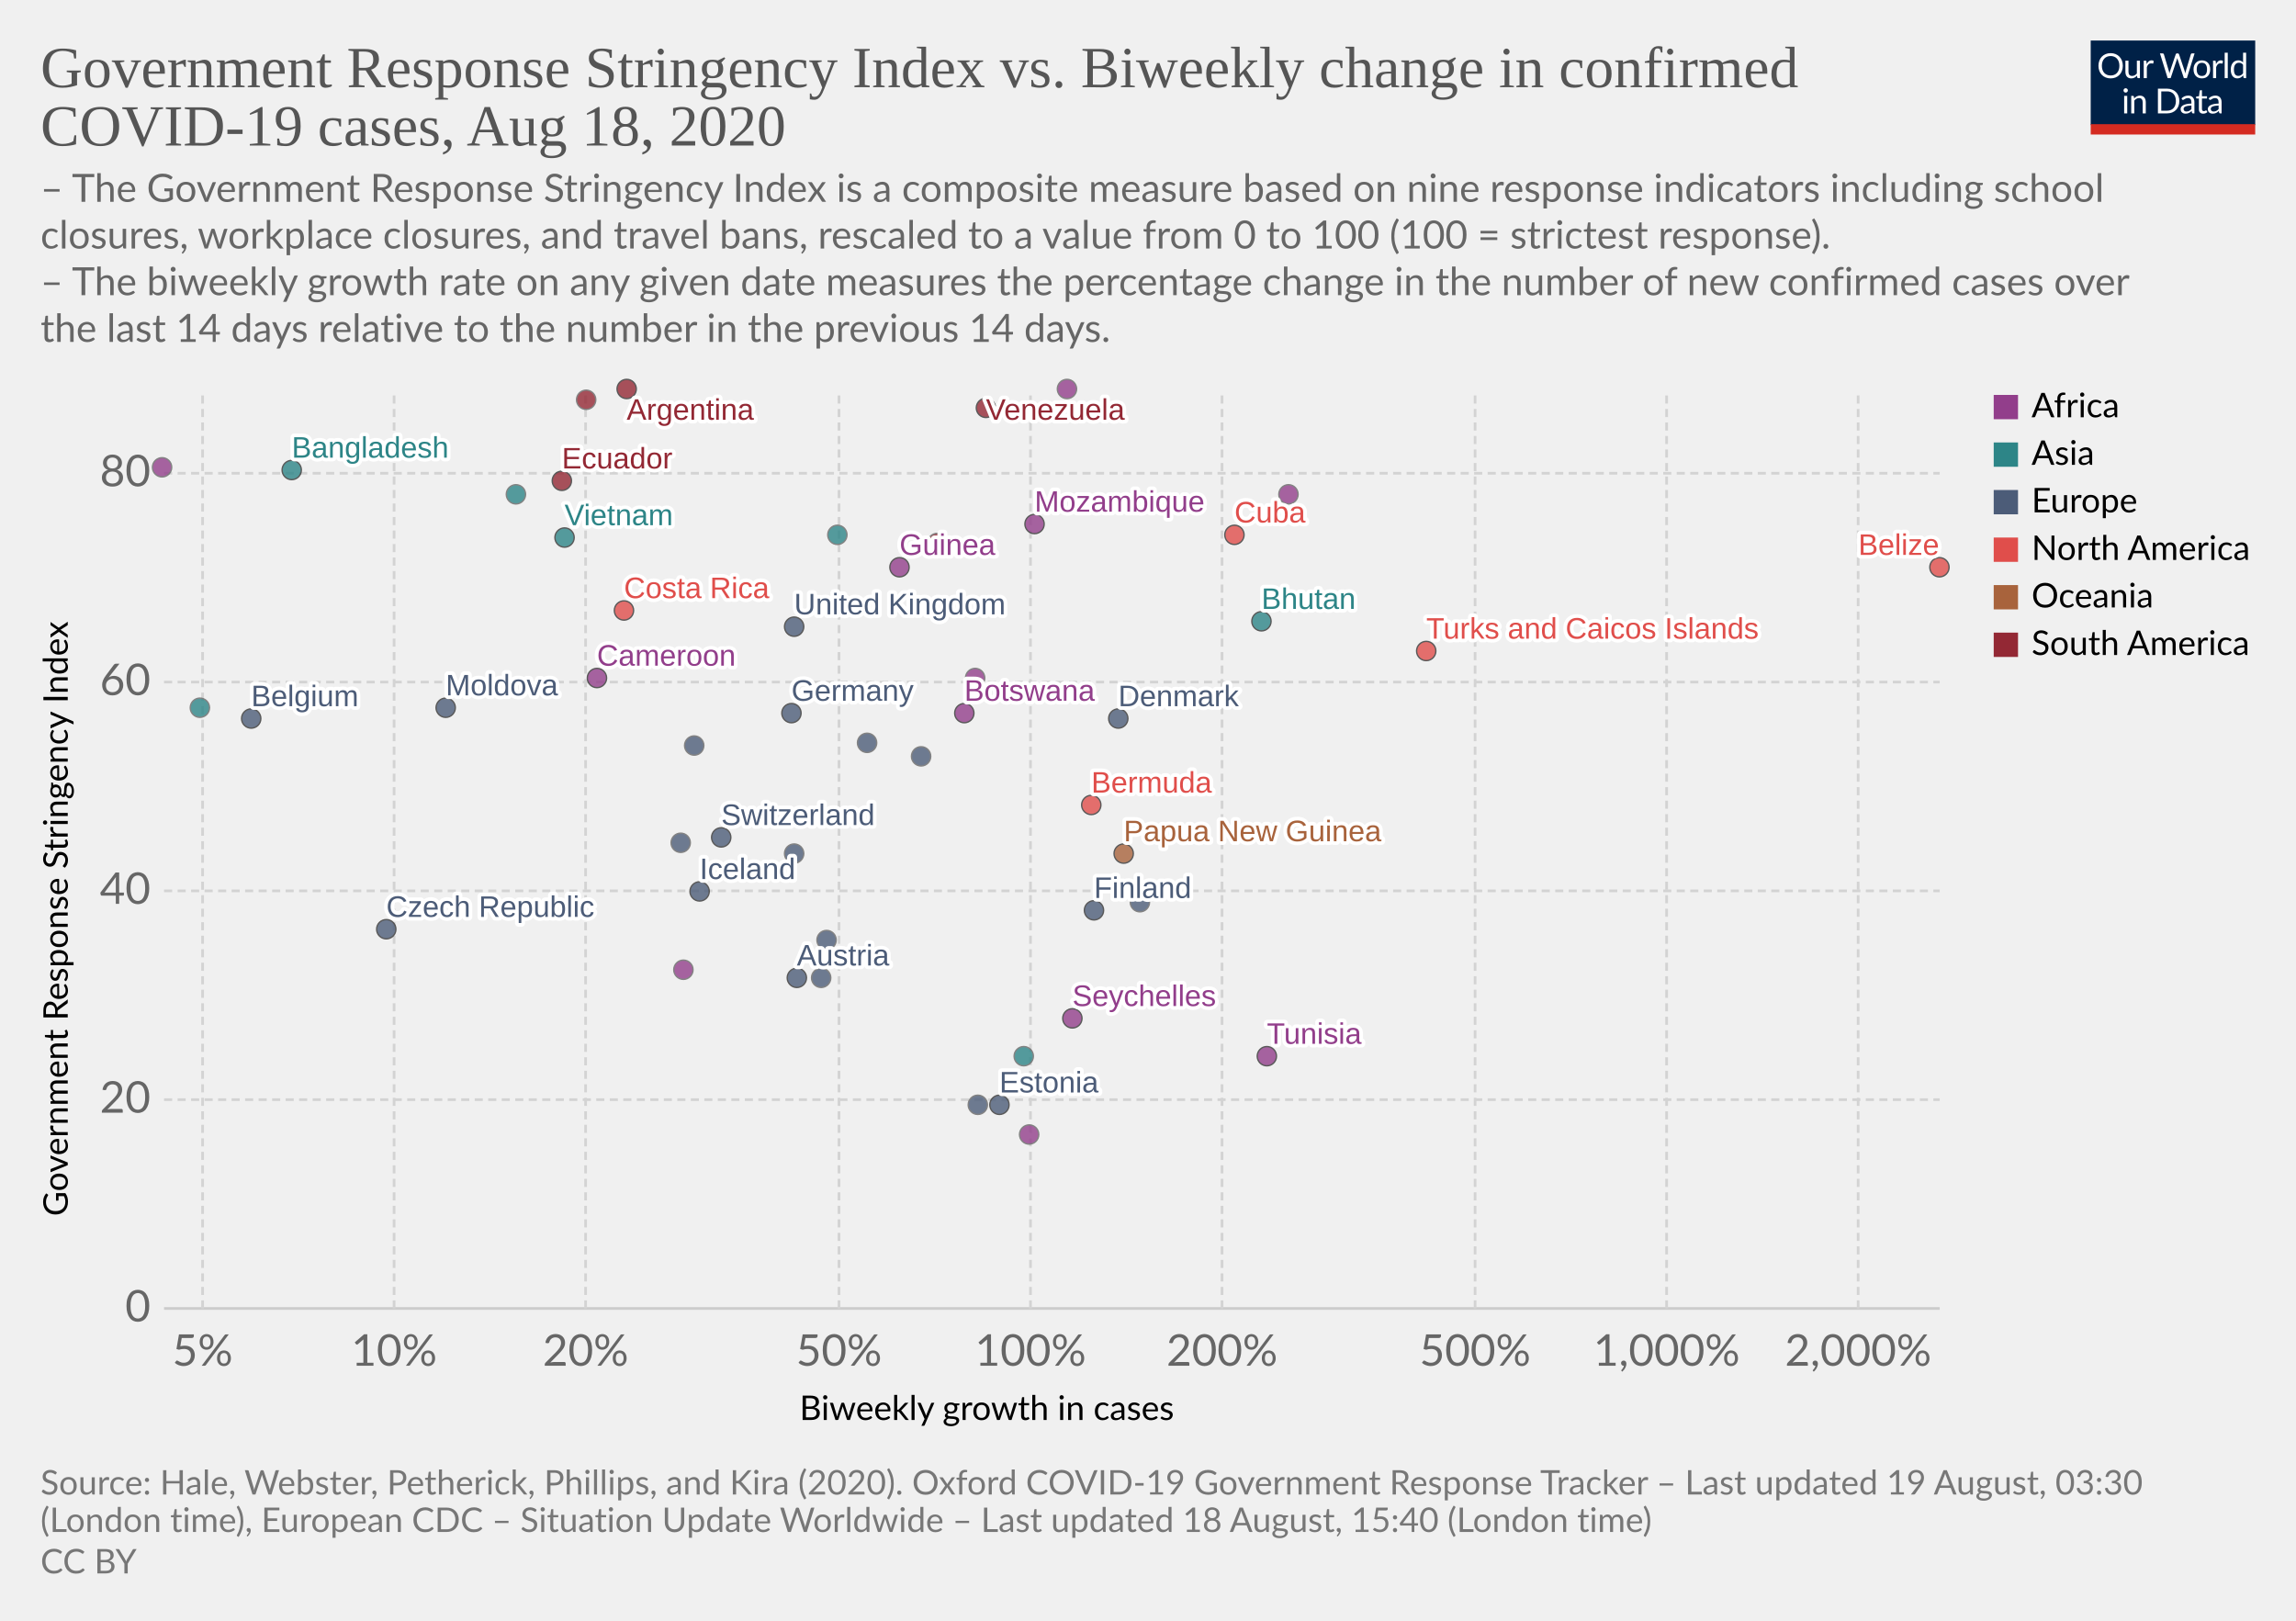
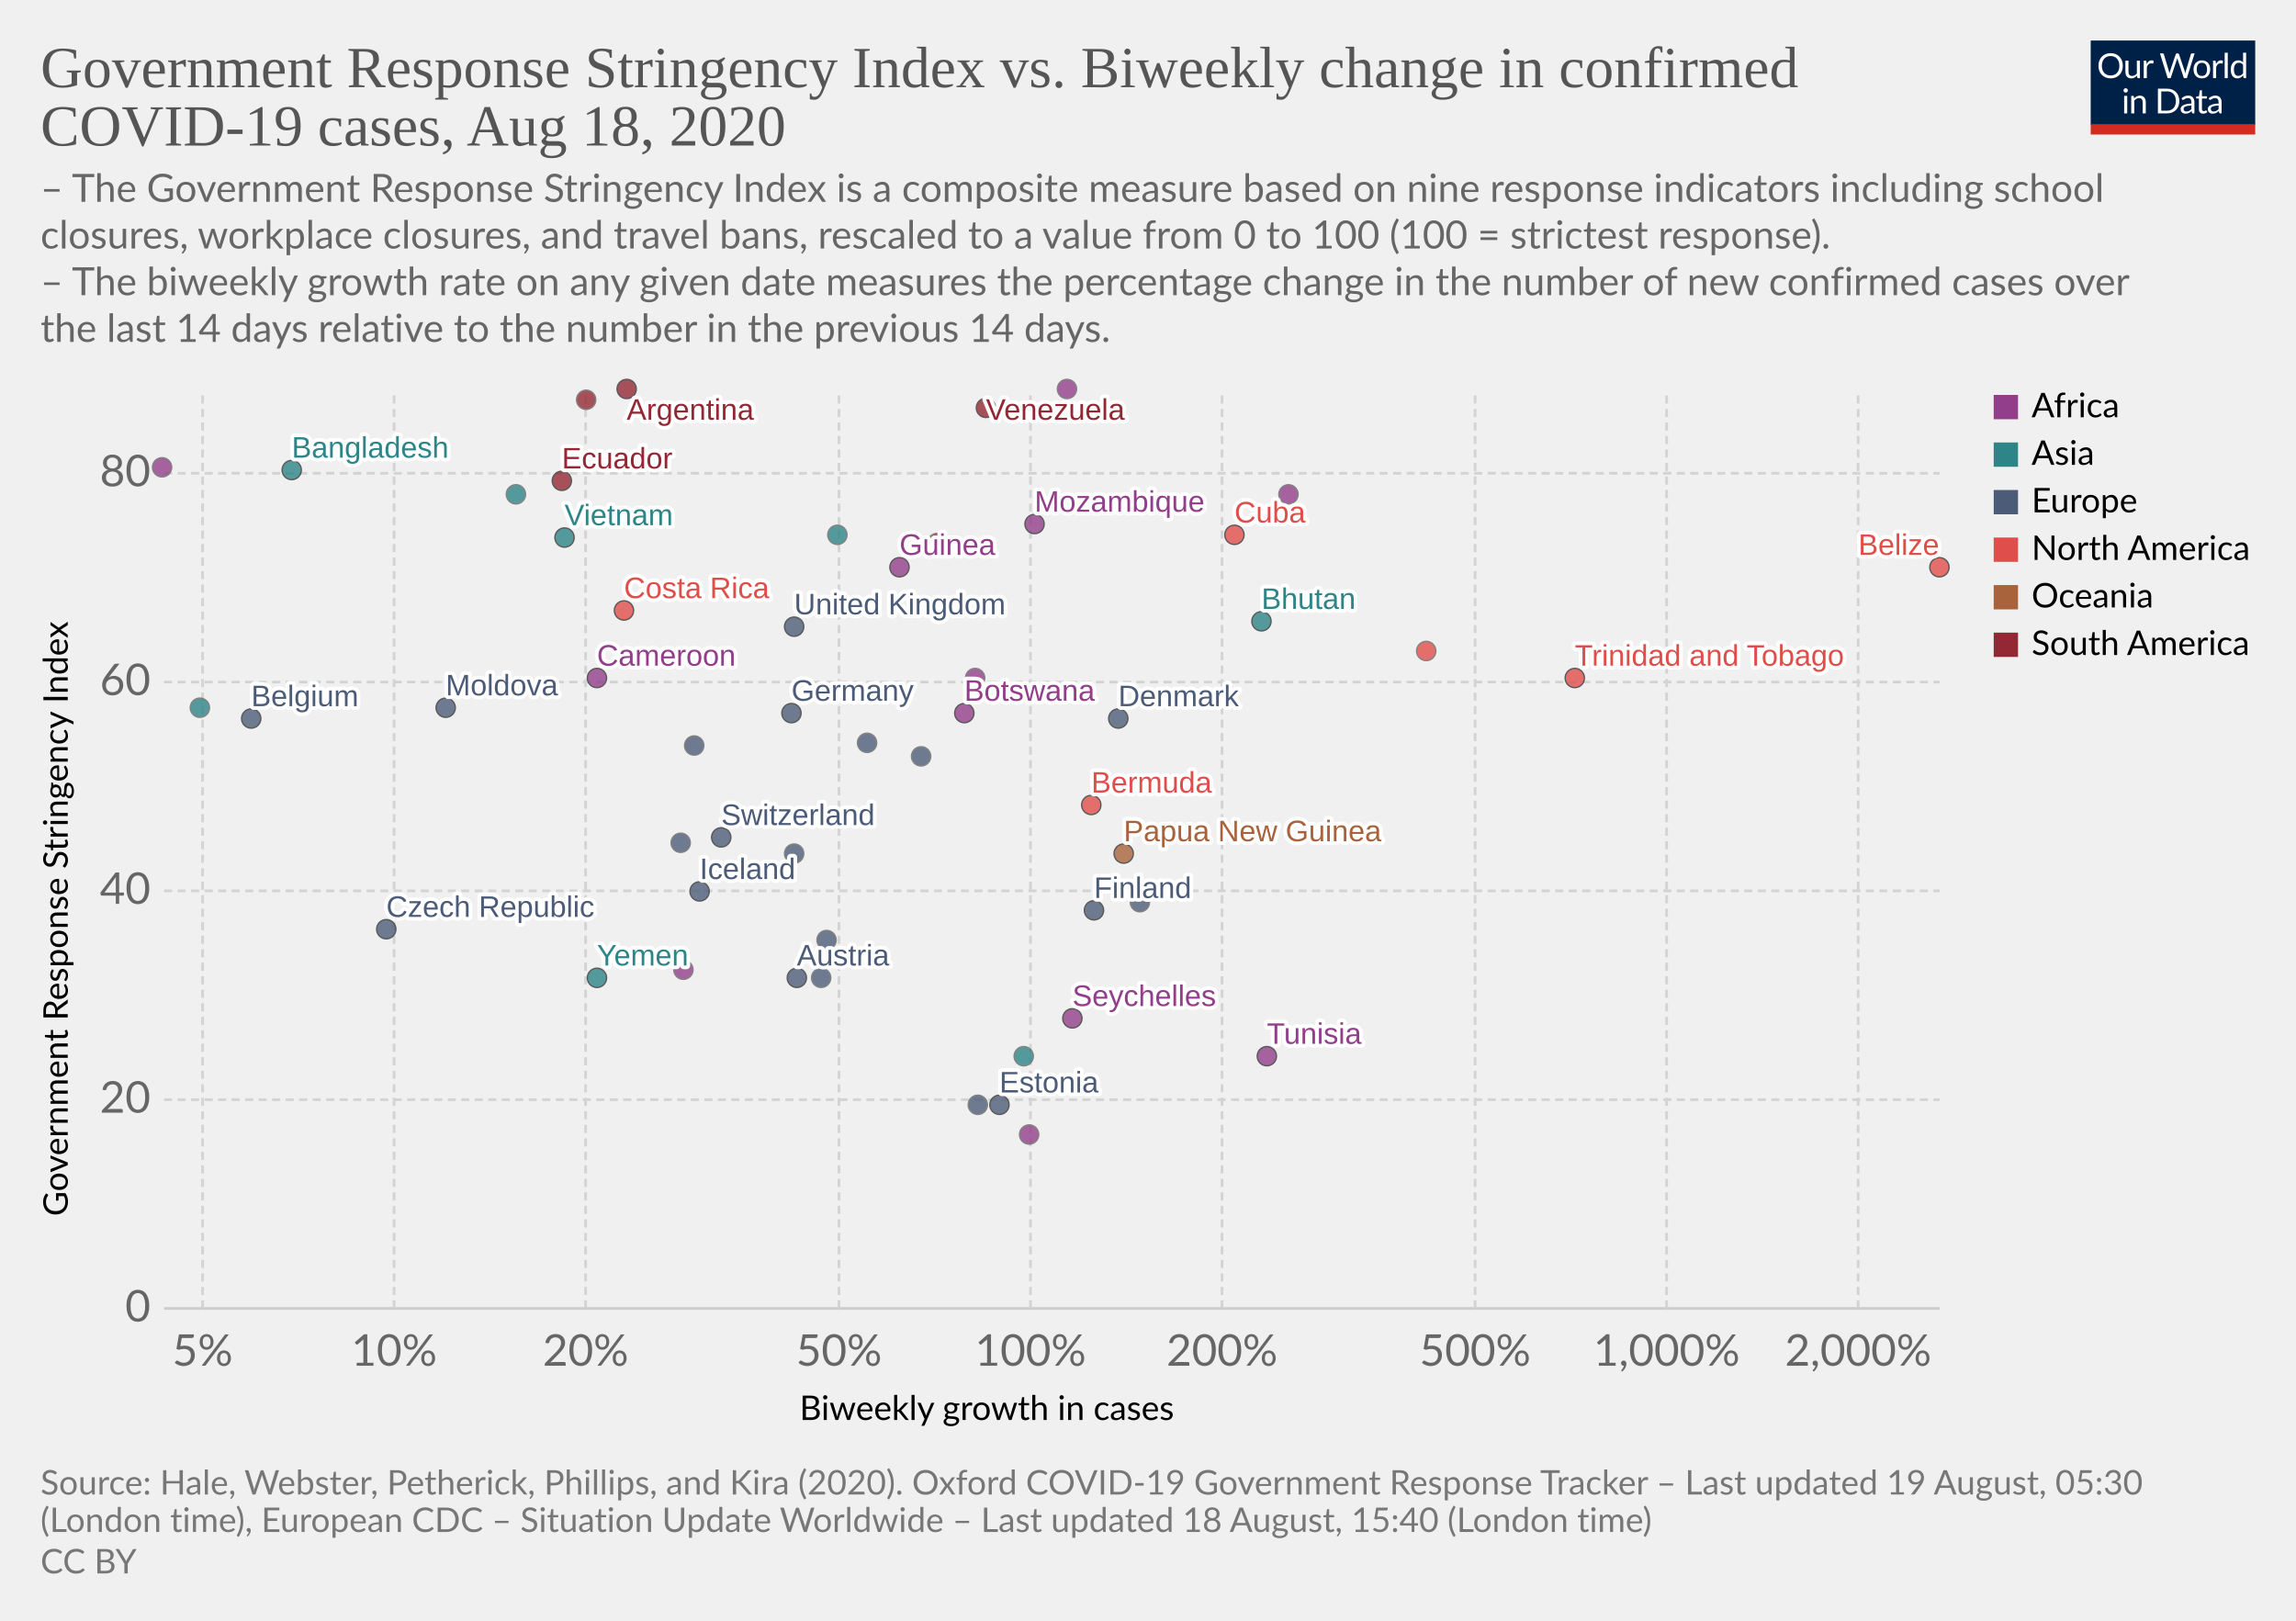
<svg xmlns="http://www.w3.org/2000/svg" version="1.1" style="background-color:#fff;-webkit-font-smoothing:antialiased" width="850" height="600" viewBox="0 0 850 600" font-family="Lato,'Helvetica Neue',Helvetica,Arial,sans-serif" font-size="18" text-rendering="optimizeLegibility">
  <g class="HeaderView">
    <g transform="matrix(.29 0 0 .29 774 15)">
      <svg width="210" height="120" viewBox="0 0 210 120" fill="none">
        <g clip-path="url(#clip0)">
          <path d="M0 0h210v107.89H0V0z" fill="#002147" />
          <path d="M40.98 32.25c0 2.36-.38 4.53-1.12 6.51a14.26 14.26 0 01-8.1 8.4c-1.9.78-4.02 1.17-6.34 1.17a16.6 16.6 0 01-6.33-1.17 14.31 14.31 0 01-8.08-8.4 18.29 18.29 0 01-1.12-6.51c0-2.36.38-4.53 1.12-6.5a14.32 14.32 0 018.07-8.44c1.92-.8 4.03-1.19 6.34-1.19 2.32 0 4.43.4 6.34 1.19 1.92.8 3.56 1.9 4.93 3.34a14.87 14.87 0 013.17 5.1 18.1 18.1 0 011.12 6.5zm-4.38 0c0-1.94-.26-3.68-.8-5.22a10.91 10.91 0 00-2.24-3.89 9.68 9.68 0 00-3.52-2.46 11.95 11.95 0 00-4.62-.86c-1.68 0-3.21.28-4.6.86a9.88 9.88 0 00-3.54 2.46 10.91 10.91 0 00-2.24 3.9c-.53 1.53-.8 3.27-.8 5.2 0 1.94.27 3.68.8 5.22a11.17 11.17 0 002.24 3.9 10.01 10.01 0 003.55 2.44c1.38.56 2.9.83 4.6.83 1.7 0 3.24-.27 4.61-.83a9.8 9.8 0 003.52-2.44 11.17 11.17 0 002.25-3.9c.53-1.54.8-3.28.8-5.21zm26.22-6.54V48H60.5c-.56 0-.9-.27-1.05-.81l-.31-2.4a12.45 12.45 0 01-3.26 2.6c-1.2.64-2.58.96-4.13.96-1.22 0-2.3-.2-3.24-.6a6.52 6.52 0 01-2.33-1.7 7.37 7.37 0 01-1.43-2.67c-.3-1.04-.46-2.2-.46-3.45V25.7h3.91v14.22c0 1.68.38 2.99 1.15 3.91.77.93 1.96 1.39 3.54 1.39 1.16 0 2.24-.27 3.23-.82a10.42 10.42 0 002.8-2.28V25.7h3.91zm8.61 4.47a9.94 9.94 0 012.6-3.56 5.64 5.64 0 013.76-1.3c.47 0 .92.05 1.34.15.44.1.83.27 1.17.49l-.3 2.92c-.09.37-.3.55-.66.55-.2 0-.5-.04-.9-.13a6.21 6.21 0 00-3.24.18c-.54.2-1.03.5-1.47.92-.42.4-.81.9-1.17 1.5-.33.58-.64 1.26-.92 2.02V48H67.7V25.71h2.25c.42 0 .72.08.88.25.16.16.27.44.33.83l.26 3.39zm61.16-13.7L122.75 48h-3.82l-7.99-24.05a21.95 21.95 0 01-.42-1.58 38.36 38.36 0 01-.44 1.58L102.05 48h-3.83L88.4 16.47h3.54c.38 0 .7.1.95.29.26.2.43.43.5.73l6.52 21.9c.1.4.2.83.28 1.28.1.46.2.94.29 1.46l.3-1.46c.12-.47.25-.9.38-1.27l7.41-21.91c.1-.25.26-.48.51-.69.27-.22.58-.33.95-.33h1.23c.38 0 .69.1.92.29.24.2.41.43.53.73l7.4 21.9a28.4 28.4 0 01.68 2.62 29.52 29.52 0 01.52-2.61l6.54-21.91c.07-.27.23-.5.48-.7.27-.21.58-.32.95-.32h3.32zm9.35 8.88c1.63 0 3.1.27 4.4.82a9.43 9.43 0 015.46 5.94c.5 1.4.74 2.98.74 4.73 0 1.76-.25 3.34-.74 4.75a9.43 9.43 0 01-5.46 5.92c-1.3.52-2.77.79-4.4.79-1.64 0-3.12-.27-4.44-.8a9.42 9.42 0 01-3.35-2.3c-.92-1-1.63-2.2-2.13-3.61-.49-1.41-.73-3-.73-4.75s.24-3.33.73-4.73c.5-1.43 1.2-2.64 2.13-3.63a9.4 9.4 0 013.35-2.31c1.32-.55 2.8-.82 4.44-.82zm0 19.89c2.2 0 3.84-.73 4.93-2.2 1.08-1.48 1.63-3.54 1.63-6.18 0-2.66-.55-4.72-1.63-6.2-1.09-1.49-2.73-2.23-4.93-2.23-1.12 0-2.09.2-2.93.57a5.7 5.7 0 00-2.06 1.65 7.5 7.5 0 00-1.24 2.67c-.26 1.04-.4 2.22-.4 3.54 0 2.64.55 4.7 1.64 6.18 1.1 1.47 2.76 2.2 4.99 2.2zm17.97-15.07a9.94 9.94 0 012.6-3.56 5.64 5.64 0 013.76-1.3c.47 0 .91.05 1.34.15.44.1.83.27 1.16.49l-.28 2.92c-.09.37-.31.55-.66.55-.2 0-.5-.04-.9-.13a6.2 6.2 0 00-3.24.18c-.54.2-1.03.5-1.47.92-.43.4-.82.9-1.17 1.5a13.1 13.1 0 00-.92 2.02V48h-3.94V25.71h2.24c.43 0 .72.08.88.25.17.16.28.44.33.83l.27 3.39zm15.04-14.59V48h-3.92V15.6h3.92zm19.55 15.43a6.22 6.22 0 00-2.38-2.05 6.7 6.7 0 00-2.86-.6c-2.07 0-3.66.75-4.77 2.23-1.12 1.48-1.68 3.6-1.68 6.33 0 1.46.13 2.7.38 3.74a7.29 7.29 0 001.1 2.56 4.35 4.35 0 001.78 1.45c.7.3 1.5.46 2.4.46 1.29 0 2.41-.3 3.36-.88a9.6 9.6 0 002.67-2.49V31.02zm3.91-15.43V48h-2.33c-.56 0-.9-.27-1.06-.81l-.35-2.71a12.13 12.13 0 01-3.25 2.77 8.28 8.28 0 01-4.23 1.06 7.31 7.31 0 01-6.14-2.9c-.73-.96-1.3-2.15-1.69-3.57a18.35 18.35 0 01.07-9.48 11.29 11.29 0 011.89-3.7 8.7 8.7 0 017.06-3.34 7.96 7.96 0 016.12 2.62V15.59h3.91zM46.61 70.71V93H42.7V70.71h3.91zm.84-7c0 .39-.08.75-.24 1.09a2.81 2.81 0 01-1.52 1.47 2.67 2.67 0 01-2.16 0 2.9 2.9 0 01-1.45-1.47 2.67 2.67 0 010-2.16c.15-.35.35-.65.6-.9.25-.27.53-.47.85-.62a2.67 2.67 0 012.16 0c.35.15.65.35.9.62.27.25.47.55.62.9.16.34.24.7.24 1.08zm7.97 10.24c.49-.54 1-1.04 1.54-1.48a9.85 9.85 0 013.66-1.84 8.96 8.96 0 015.43.35c.94.4 1.72.97 2.33 1.71a7.36 7.36 0 011.43 2.67c.32 1.04.49 2.19.49 3.45V93h-3.94V78.81c0-1.69-.4-3-1.17-3.92-.76-.93-1.93-1.4-3.5-1.4a6.6 6.6 0 00-3.25.83c-1 .56-1.92 1.31-2.77 2.27V93h-3.94V70.71h2.35c.56 0 .9.28 1.04.82l.3 2.42zm57.7 3.3c0 2.36-.37 4.5-1.11 6.44a14.3 14.3 0 01-3.17 4.98 14.1 14.1 0 01-4.93 3.2c-1.9.76-4.02 1.13-6.33 1.13H85.8V61.47h11.77c2.31 0 4.42.39 6.33 1.15a13.8 13.8 0 018.1 8.18 17.75 17.75 0 011.12 6.45zm-4.37 0c0-1.94-.26-3.67-.8-5.2a10.94 10.94 0 00-2.23-3.87 9.57 9.57 0 00-3.53-2.42 12.23 12.23 0 00-4.61-.83h-7.5v24.62h7.5c1.7 0 3.24-.28 4.61-.84a9.7 9.7 0 003.53-2.4 10.94 10.94 0 002.24-3.87c.53-1.53.8-3.26.8-5.2zm19.8 5.72c-1.8.06-3.34.2-4.62.44-1.26.22-2.3.51-3.1.88-.8.36-1.37.8-1.74 1.3-.35.5-.53 1.05-.53 1.67 0 .58.1 1.1.3 1.52a3 3 0 00.76 1.05c.34.27.73.46 1.17.6.45.11.94.17 1.45.17a7.28 7.28 0 003.5-.81 11.95 11.95 0 002.82-2.2v-4.62zm-12.65-9.11a12.73 12.73 0 013.98-2.66c1.43-.59 3-.88 4.73-.88 1.25 0 2.36.2 3.33.61a6.81 6.81 0 013.94 4.38c.33 1.04.5 2.19.5 3.43V93h-1.74a1.8 1.8 0 01-.88-.18c-.2-.13-.36-.38-.48-.74l-.44-2.12c-.59.55-1.16 1.03-1.72 1.46a9.48 9.48 0 01-3.74 1.7c-.69.15-1.46.23-2.3.23-.87 0-1.69-.12-2.45-.35a5.34 5.34 0 01-3.34-2.93 6.64 6.64 0 01-.49-2.64c0-.88.25-1.72.73-2.53a6.33 6.33 0 012.35-2.17c1.09-.63 2.5-1.15 4.25-1.54 1.75-.41 3.89-.65 6.42-.7v-1.75c0-1.73-.37-3.03-1.12-3.91-.75-.9-1.84-1.34-3.28-1.34-.97 0-1.78.12-2.44.37-.64.23-1.2.5-1.7.81l-1.23.82c-.33.23-.67.35-1 .35-.27 0-.5-.07-.69-.2a2.1 2.1 0 01-.48-.53l-.7-1.25zm27.67 19.5c-1.76 0-3.12-.5-4.07-1.48-.94-.98-1.41-2.4-1.41-4.25V74h-2.68a.9.9 0 01-.6-.2c-.16-.14-.24-.36-.24-.66v-1.56l3.65-.46.9-6.89a.9.9 0 01.29-.52.88.88 0 01.62-.22H142v7.67h6.44V74H142v13.38c0 .94.22 1.63.68 2.09.45.45 1.04.68 1.76.68a3.21 3.21 0 001.85-.53l.55-.35c.16-.12.3-.18.41-.18.2 0 .4.13.55.38l1.15 1.87a7.45 7.45 0 01-2.44 1.5c-.96.35-1.94.52-2.95.52zm19.68-10.4c-1.8.07-3.34.21-4.62.45-1.26.22-2.3.51-3.1.88-.8.36-1.37.8-1.74 1.3-.35.5-.53 1.05-.53 1.67 0 .58.1 1.1.3 1.52.18.42.44.77.76 1.05.34.27.73.46 1.17.6.45.11.94.17 1.45.17a7.3 7.3 0 003.5-.81 12.04 12.04 0 002.82-2.2v-4.62zm-12.65-9.1a12.72 12.72 0 013.99-2.66c1.42-.59 3-.88 4.72-.88 1.25 0 2.36.2 3.33.61a6.81 6.81 0 013.94 4.38c.33 1.04.5 2.19.5 3.43V93h-1.74a1.8 1.8 0 01-.88-.18c-.2-.13-.36-.38-.48-.74l-.44-2.12c-.59.55-1.16 1.03-1.72 1.46a9.48 9.48 0 01-3.74 1.7c-.69.15-1.46.23-2.3.23-.87 0-1.69-.12-2.45-.35a5.33 5.33 0 01-3.34-2.93 6.62 6.62 0 01-.49-2.64c0-.88.25-1.72.73-2.53a6.33 6.33 0 012.35-2.17c1.09-.63 2.5-1.15 4.25-1.54a31.2 31.2 0 016.42-.7v-1.75c0-1.73-.37-3.03-1.12-3.91-.75-.9-1.84-1.34-3.28-1.34-.97 0-1.78.12-2.44.37-.64.23-1.2.5-1.7.81-.46.3-.87.57-1.22.82-.34.23-.68.35-1.02.35-.26 0-.49-.07-.68-.2a1.88 1.88 0 01-.48-.53l-.7-1.25z" fill="#fff" />
          <path fill="#D42B21" d="M0 106.79h210V120H0z" />
        </g>
        <defs>
          <clipPath id="clip0">
            <path fill="#fff" d="M0 0h210v120H0z" />
          </clipPath>
        </defs>
      </svg>
    </g>
    <a href="https://ourworldindata.org/grapher/government-response-stringency-index-vs-biweekly-change-in-confirmed-covid-19-cases" target="_blank" font-family="&quot;Playfair Display&quot;,Georgia,&quot;Times New Roman&quot;,serif">
      <text font-size="21.6" x="15" y="32.3" fill="#555">
        <tspan x="15" y="32.28">Government Response Stringency Index vs. Biweekly change in confirmed</tspan>
        <tspan x="15" y="53.88">COVID-19 cases, Aug 18, 2020</tspan>
      </text>
    </a>
    <text font-size="14.4" x="15" y="74.7" fill="#666">
      <tspan x="15" y="74.72">– The Government Response Stringency Index is a composite measure based on nine response indicators including school</tspan>
      <tspan x="15" y="92">closures, workplace closures, and travel bans, rescaled to a value from 0 to 100 (100 = strictest response).</tspan>
      <tspan x="15" y="109.28"> – The biweekly growth rate on any given date measures the percentage change in the number of new confirmed cases over</tspan>
      <tspan x="15" y="126.56">the last 14 days relative to the number in the previous 14 days.</tspan>
    </text>
  </g>
  <g class="ScatterPlot">
    <g class="AxisBoxView">
      <g class="HorizontalAxis">
        <text font-size="12.6" x="296" y="525.7">
          <tspan x="295.99" y="525.68">Biweekly growth in cases</tspan>
        </text>
        <text x="75" y="505.6" fill="#666" text-anchor="middle" font-size="16.2">5%</text>
        <text x="145.9" y="505.6" fill="#666" text-anchor="middle" font-size="16.2">10%</text>
        <text x="216.8" y="505.6" fill="#666" text-anchor="middle" font-size="16.2">20%</text>
        <text x="310.6" y="505.6" fill="#666" text-anchor="middle" font-size="16.2">50%</text>
        <text x="381.5" y="505.6" fill="#666" text-anchor="middle" font-size="16.2">100%</text>
        <text x="452.4" y="505.6" fill="#666" text-anchor="middle" font-size="16.2">200%</text>
        <text x="546.1" y="505.6" fill="#666" text-anchor="middle" font-size="16.2">500%</text>
        <text x="617" y="505.6" fill="#666" text-anchor="middle" font-size="16.2">1,000%</text>
        <text x="687.9" y="505.6" fill="#666" text-anchor="middle" font-size="16.2">2,000%</text>
      </g>
      <g class="VerticalAxis">
        <text font-size="12.6" x="-450.2" y="25.1" transform="rotate(-90)">
          <tspan x="-450.2" y="25.08">Government Response Stringency Index</tspan>
        </text>
        <text x="55.74" y="484.4" fill="#666" dominant-baseline="middle" text-anchor="end" font-size="16.2">0</text>
        <text x="55.74" y="407.1" fill="#666" dominant-baseline="middle" text-anchor="end" font-size="16.2">20</text>
        <text x="55.74" y="329.8" fill="#666" dominant-baseline="middle" text-anchor="end" font-size="16.2">40</text>
        <text x="55.74" y="252.5" fill="#666" dominant-baseline="middle" text-anchor="end" font-size="16.2">60</text>
        <text x="55.74" y="175.2" fill="#666" dominant-baseline="middle" text-anchor="end" font-size="16.2">80</text>
      </g>
      <g class="AxisGridLines horizontalLines">
        <path stroke="#ccc" d="M60.74 484.4h657.35" />
        <path stroke="#d3d3d3" stroke-dasharray="3,2" d="M60.74 407.1h657.35M60.74 329.8h657.35M60.74 252.5h657.35M60.74 175.2h657.35" />
      </g>
      <g class="AxisGridLines verticalLines" stroke="#d3d3d3" stroke-dasharray="3,2">
        <path d="M75 484.4v-340M145.9 484.4v-340M216.8 484.4v-340M310.6 484.4v-340M381.5 484.4v-340M452.4 484.4v-340M546.1 484.4v-340M617 484.4v-340M687.9 484.4v-340" />
      </g>
    </g>
    <g class="PointsWithLabels clickable" clip-path="url(#a)" font-family="Arial, sans-serif">
      <path fill="rgba(255,255,255,0)" d="M60.74 144.4h657.35v340H60.74z" />
      <defs>
        <clipPath id="a">
          <path d="M50.74 134.4h677.35v360H50.74z" />
        </clipPath>
      </defs>
      <g class="key-Argentina_0">
        <circle cx="232" cy="144" r="3.57" fill="#932834" opacity=".8" stroke="#333" stroke-width=".5" />
      </g>
      <g class="key-Austria_0">
        <circle cx="295" cy="362" r="3.57" fill="#4C5C78" opacity=".8" stroke="#333" stroke-width=".5" />
      </g>
      <g class="key-Belgium_0">
        <circle cx="93" cy="266" r="3.57" fill="#4C5C78" opacity=".8" stroke="#333" stroke-width=".5" />
      </g>
      <g class="key-Belize_0">
        <circle cx="718" cy="210" r="3.57" fill="#E04E4B" opacity=".8" stroke="#333" stroke-width=".5" />
      </g>
      <g class="key-Bermuda_0">
        <circle cx="404" cy="298" r="3.57" fill="#E04E4B" opacity=".8" stroke="#333" stroke-width=".5" />
      </g>
      <g class="key-Botswana_0">
        <circle cx="357" cy="264" r="3.57" fill="#923E8B" opacity=".8" stroke="#333" stroke-width=".5" />
      </g>
      <g class="key-Switzerland_0">
        <circle cx="267" cy="310" r="3.57" fill="#4C5C78" opacity=".8" stroke="#333" stroke-width=".5" />
      </g>
      <g class="key-Colombia_0">
        <circle cx="217" cy="148" r="3.57" fill="#932834" opacity=".8" stroke="#666" stroke-width=".5" />
      </g>
      <g class="key-Costa-Rica_0">
        <circle cx="231" cy="226" r="3.57" fill="#E04E4B" opacity=".8" stroke="#333" stroke-width=".5" />
      </g>
      <g class="key-Czech-Republic_0">
        <circle cx="143" cy="344" r="3.57" fill="#4C5C78" opacity=".8" stroke="#333" stroke-width=".5" />
      </g>
      <g class="key-Germany_0">
        <circle cx="293" cy="264" r="3.57" fill="#4C5C78" opacity=".8" stroke="#333" stroke-width=".5" />
      </g>
      <g class="key-Denmark_0">
        <circle cx="414" cy="266" r="3.57" fill="#4C5C78" opacity=".8" stroke="#333" stroke-width=".5" />
      </g>
      <g class="key-Albania_0">
        <circle cx="257" cy="276" r="3.57" fill="#4C5C78" opacity=".8" stroke="#666" stroke-width=".5" />
      </g>
      <g class="key-Bangladesh_0">
        <circle cx="108" cy="174" r="3.57" fill="#2D8587" opacity=".8" stroke="#333" stroke-width=".5" />
      </g>
      <g class="key-Cyprus_0">
        <circle cx="341" cy="280" r="3.57" fill="#4C5C78" opacity=".8" stroke="#666" stroke-width=".5" />
      </g>
      <g class="key-Cuba_0">
        <circle cx="457" cy="198" r="3.57" fill="#E04E4B" opacity=".8" stroke="#333" stroke-width=".5" />
      </g>
+       <g class="key-Trinidad-and-Tobago_0">
+         <circle cx="583" cy="251" r="3.57" fill="#E04E4B" opacity=".8" stroke="#333" stroke-width=".5" />
+       </g>
      <g class="key-Guinea_0">
        <circle cx="333" cy="210" r="3.57" fill="#923E8B" opacity=".8" stroke="#333" stroke-width=".5" />
      </g>
      <g class="key-Namibia_0">
        <circle cx="361" cy="251" r="3.57" fill="#923E8B" opacity=".8" stroke="#666" stroke-width=".5" />
      </g>
      <g class="key-Seychelles_0">
        <circle cx="397" cy="377" r="3.57" fill="#923E8B" opacity=".8" stroke="#333" stroke-width=".5" />
      </g>
      <g class="key-Ecuador_0">
        <circle cx="208" cy="178" r="3.57" fill="#932834" opacity=".8" stroke="#333" stroke-width=".5" />
      </g>
      <g class="key-Estonia_0">
        <circle cx="370" cy="409" r="3.57" fill="#4C5C78" opacity=".8" stroke="#333" stroke-width=".5" />
      </g>
      <g class="key-Finland_0">
        <circle cx="405" cy="337" r="3.57" fill="#4C5C78" opacity=".8" stroke="#333" stroke-width=".5" />
      </g>
      <g class="key-United-Kingdom_0">
        <circle cx="294" cy="232" r="3.57" fill="#4C5C78" opacity=".8" stroke="#333" stroke-width=".5" />
      </g>
      <g class="key-Guyana_0">
        <circle cx="347" cy="201" r="3.57" fill="#932834" opacity=".8" stroke="#666" stroke-width=".5" />
      </g>
      <g class="key-Croatia_0">
        <circle cx="304" cy="362" r="3.57" fill="#4C5C78" opacity=".8" stroke="#666" stroke-width=".5" />
      </g>
      <g class="key-Ireland_0">
        <circle cx="422" cy="334" r="3.57" fill="#4C5C78" opacity=".8" stroke="#666" stroke-width=".5" />
      </g>
      <g class="key-Iceland_0">
        <circle cx="259" cy="330" r="3.57" fill="#4C5C78" opacity=".8" stroke="#333" stroke-width=".5" />
      </g>
      <g class="key-Venezuela_0">
        <circle cx="365" cy="151" r="3.57" fill="#932834" opacity=".8" stroke="#333" stroke-width=".5" />
      </g>
      <g class="key-Vietnam_0">
        <circle cx="209" cy="199" r="3.57" fill="#2D8587" opacity=".8" stroke="#333" stroke-width=".5" />
      </g>
      <g class="key-Andorra_0">
        <circle cx="252" cy="312" r="3.57" fill="#4C5C78" opacity=".8" stroke="#666" stroke-width=".5" />
      </g>
      <g class="key-Latvia_0">
        <circle cx="294" cy="316" r="3.57" fill="#4C5C78" opacity=".8" stroke="#666" stroke-width=".5" />
      </g>
      <g class="key-Senegal_0">
        <circle cx="253" cy="359" r="3.57" fill="#923E8B" opacity=".8" stroke="#666" stroke-width=".5" />
      </g>
      <g class="key-Tunisia_0">
        <circle cx="469" cy="391" r="3.57" fill="#923E8B" opacity=".8" stroke="#333" stroke-width=".5" />
      </g>
      <g class="key-Ukraine_0">
        <circle cx="321" cy="275" r="3.57" fill="#4C5C78" opacity=".8" stroke="#666" stroke-width=".5" />
      </g>
      <g class="key-Bhutan_0">
        <circle cx="467" cy="230" r="3.57" fill="#2D8587" opacity=".8" stroke="#333" stroke-width=".5" />
      </g>
      <g class="key-Palestine_0">
        <circle cx="191" cy="183" r="3.57" fill="#2D8587" opacity=".8" stroke="#666" stroke-width=".5" />
      </g>
      <g class="key-Cameroon_0">
        <circle cx="221" cy="251" r="3.57" fill="#923E8B" opacity=".8" stroke="#333" stroke-width=".5" />
      </g>
      <g class="key-Moldova_0">
        <circle cx="165" cy="262" r="3.57" fill="#4C5C78" opacity=".8" stroke="#333" stroke-width=".5" />
      </g>
+       <g class="key-Yemen_0">
+         <circle cx="221" cy="362" r="3.57" fill="#2D8587" opacity=".8" stroke="#333" stroke-width=".5" />
+       </g>
      <g class="key-Lebanon_0">
        <circle cx="379" cy="391" r="3.57" fill="#2D8587" opacity=".8" stroke="#666" stroke-width=".5" />
      </g>
      <g class="key-Lithuania_0">
        <circle cx="362" cy="409" r="3.57" fill="#4C5C78" opacity=".8" stroke="#666" stroke-width=".5" />
      </g>
      <g class="key-Myanmar_0">
        <circle cx="310" cy="198" r="3.57" fill="#2D8587" opacity=".8" stroke="#666" stroke-width=".5" />
      </g>
      <g class="key-Malaysia_0">
        <circle cx="74" cy="262" r="3.57" fill="#2D8587" opacity=".8" stroke="#666" stroke-width=".5" />
      </g>
      <g class="key-Slovakia_0">
        <circle cx="306" cy="348" r="3.57" fill="#4C5C78" opacity=".8" stroke="#666" stroke-width=".5" />
      </g>
      <g class="key-Gambia_0">
        <circle cx="477" cy="183" r="3.57" fill="#923E8B" opacity=".8" stroke="#666" stroke-width=".5" />
      </g>
      <g class="key-Mauritius_0">
        <circle cx="381" cy="420" r="3.57" fill="#923E8B" opacity=".8" stroke="#666" stroke-width=".5" />
      </g>
      <g class="key-Papua-New-Guinea_0">
        <circle cx="416" cy="316" r="3.57" fill="#A8633C" opacity=".8" stroke="#333" stroke-width=".5" />
      </g>
      <g class="key-Mozambique_0">
        <circle cx="383" cy="194" r="3.57" fill="#923E8B" opacity=".8" stroke="#333" stroke-width=".5" />
      </g>
      <g class="key-Libya_0">
        <circle cx="395" cy="144" r="3.57" fill="#923E8B" opacity=".8" stroke="#666" stroke-width=".5" />
      </g>
      <g class="key-Turks-and-Caicos-Islands_0">
-         <circle cx="528" cy="241" r="3.57" fill="#E04E4B" opacity=".8" stroke="#333" stroke-width=".5" />
+         <circle cx="528" cy="241" r="3.57" fill="#E04E4B" opacity=".8" stroke="#666" stroke-width=".5" />
      </g>
      <g class="key-Swaziland_0">
        <circle cx="60" cy="173" r="3.57" fill="#923E8B" opacity=".8" stroke="#666" stroke-width=".5" />
      </g>
      <g class="backgroundLabels" fill="#333" font-size="11" font-weight="400">
        <text x="232" y="155.4" fill="#fff" stroke="#fff" stroke-linecap="round" stroke-linejoin="round" stroke-width=".25em">Argentina</text>
        <text x="232" y="155.4" fill="#932834">Argentina</text>
        <text x="295" y="357.43" fill="#fff" stroke="#fff" stroke-linecap="round" stroke-linejoin="round" stroke-width=".25em">Austria</text>
        <text x="295" y="357.43" fill="#4C5C78">Austria</text>
        <text x="93" y="261.43" fill="#fff" stroke="#fff" stroke-linecap="round" stroke-linejoin="round" stroke-width=".25em">Belgium</text>
        <text x="93" y="261.43" fill="#4C5C78">Belgium</text>
        <text x="687.97" y="205.43" fill="#fff" stroke="#fff" stroke-linecap="round" stroke-linejoin="round" stroke-width=".25em">Belize</text>
        <text x="687.97" y="205.43" fill="#E04E4B">Belize</text>
        <text x="404" y="293.43" fill="#fff" stroke="#fff" stroke-linecap="round" stroke-linejoin="round" stroke-width=".25em">Bermuda</text>
        <text x="404" y="293.43" fill="#E04E4B">Bermuda</text>
        <text x="357" y="259.43" fill="#fff" stroke="#fff" stroke-linecap="round" stroke-linejoin="round" stroke-width=".25em">Botswana</text>
        <text x="357" y="259.43" fill="#923E8B">Botswana</text>
        <text x="267" y="305.43" fill="#fff" stroke="#fff" stroke-linecap="round" stroke-linejoin="round" stroke-width=".25em">Switzerland</text>
        <text x="267" y="305.43" fill="#4C5C78">Switzerland</text>
        <text x="231" y="221.43" fill="#fff" stroke="#fff" stroke-linecap="round" stroke-linejoin="round" stroke-width=".25em">Costa Rica</text>
        <text x="231" y="221.43" fill="#E04E4B">Costa Rica</text>
        <text x="143" y="339.43" fill="#fff" stroke="#fff" stroke-linecap="round" stroke-linejoin="round" stroke-width=".25em">Czech Republic</text>
        <text x="143" y="339.43" fill="#4C5C78">Czech Republic</text>
        <text x="293" y="259.43" fill="#fff" stroke="#fff" stroke-linecap="round" stroke-linejoin="round" stroke-width=".25em">Germany</text>
        <text x="293" y="259.43" fill="#4C5C78">Germany</text>
        <text x="414" y="261.43" fill="#fff" stroke="#fff" stroke-linecap="round" stroke-linejoin="round" stroke-width=".25em">Denmark</text>
        <text x="414" y="261.43" fill="#4C5C78">Denmark</text>
        <text x="108" y="169.43" fill="#fff" stroke="#fff" stroke-linecap="round" stroke-linejoin="round" stroke-width=".25em">Bangladesh</text>
        <text x="108" y="169.43" fill="#2D8587">Bangladesh</text>
        <text x="457" y="193.43" fill="#fff" stroke="#fff" stroke-linecap="round" stroke-linejoin="round" stroke-width=".25em">Cuba</text>
        <text x="457" y="193.43" fill="#E04E4B">Cuba</text>
+         <text x="583" y="246.43" fill="#fff" stroke="#fff" stroke-linecap="round" stroke-linejoin="round" stroke-width=".25em">Trinidad and Tobago</text>
+         <text x="583" y="246.43" fill="#E04E4B">Trinidad and Tobago</text>
        <text x="333" y="205.43" fill="#fff" stroke="#fff" stroke-linecap="round" stroke-linejoin="round" stroke-width=".25em">Guinea</text>
        <text x="333" y="205.43" fill="#923E8B">Guinea</text>
        <text x="397" y="372.43" fill="#fff" stroke="#fff" stroke-linecap="round" stroke-linejoin="round" stroke-width=".25em">Seychelles</text>
        <text x="397" y="372.43" fill="#923E8B">Seychelles</text>
        <text x="208" y="173.43" fill="#fff" stroke="#fff" stroke-linecap="round" stroke-linejoin="round" stroke-width=".25em">Ecuador</text>
        <text x="208" y="173.43" fill="#932834">Ecuador</text>
        <text x="370" y="404.43" fill="#fff" stroke="#fff" stroke-linecap="round" stroke-linejoin="round" stroke-width=".25em">Estonia</text>
        <text x="370" y="404.43" fill="#4C5C78">Estonia</text>
        <text x="405" y="332.43" fill="#fff" stroke="#fff" stroke-linecap="round" stroke-linejoin="round" stroke-width=".25em">Finland</text>
        <text x="405" y="332.43" fill="#4C5C78">Finland</text>
        <text x="294" y="227.43" fill="#fff" stroke="#fff" stroke-linecap="round" stroke-linejoin="round" stroke-width=".25em">United Kingdom</text>
        <text x="294" y="227.43" fill="#4C5C78">United Kingdom</text>
        <text x="259" y="325.43" fill="#fff" stroke="#fff" stroke-linecap="round" stroke-linejoin="round" stroke-width=".25em">Iceland</text>
        <text x="259" y="325.43" fill="#4C5C78">Iceland</text>
        <text x="365" y="155.4" fill="#fff" stroke="#fff" stroke-linecap="round" stroke-linejoin="round" stroke-width=".25em">Venezuela</text>
        <text x="365" y="155.4" fill="#932834">Venezuela</text>
        <text x="209" y="194.43" fill="#fff" stroke="#fff" stroke-linecap="round" stroke-linejoin="round" stroke-width=".25em">Vietnam</text>
        <text x="209" y="194.43" fill="#2D8587">Vietnam</text>
        <text x="469" y="386.43" fill="#fff" stroke="#fff" stroke-linecap="round" stroke-linejoin="round" stroke-width=".25em">Tunisia</text>
        <text x="469" y="386.43" fill="#923E8B">Tunisia</text>
        <text x="467" y="225.43" fill="#fff" stroke="#fff" stroke-linecap="round" stroke-linejoin="round" stroke-width=".25em">Bhutan</text>
        <text x="467" y="225.43" fill="#2D8587">Bhutan</text>
        <text x="221" y="246.43" fill="#fff" stroke="#fff" stroke-linecap="round" stroke-linejoin="round" stroke-width=".25em">Cameroon</text>
        <text x="221" y="246.43" fill="#923E8B">Cameroon</text>
        <text x="165" y="257.43" fill="#fff" stroke="#fff" stroke-linecap="round" stroke-linejoin="round" stroke-width=".25em">Moldova</text>
        <text x="165" y="257.43" fill="#4C5C78">Moldova</text>
+         <text x="221" y="357.43" fill="#fff" stroke="#fff" stroke-linecap="round" stroke-linejoin="round" stroke-width=".25em">Yemen</text>
+         <text x="221" y="357.43" fill="#2D8587">Yemen</text>
        <text x="416" y="311.43" fill="#fff" stroke="#fff" stroke-linecap="round" stroke-linejoin="round" stroke-width=".25em">Papua New Guinea</text>
        <text x="416" y="311.43" fill="#A8633C">Papua New Guinea</text>
        <text x="383" y="189.43" fill="#fff" stroke="#fff" stroke-linecap="round" stroke-linejoin="round" stroke-width=".25em">Mozambique</text>
        <text x="383" y="189.43" fill="#923E8B">Mozambique</text>
-         <text x="528" y="236.43" fill="#fff" stroke="#fff" stroke-linecap="round" stroke-linejoin="round" stroke-width=".25em">Turks and Caicos Islands</text>
-         <text x="528" y="236.43" fill="#E04E4B">Turks and Caicos Islands</text>
      </g>
    </g>
    <g class="ScatterColorLegend clickable" cursor="pointer">
      <g class="legendMark">
        <path fill="#923E8B" d="M738.09 146.2h9v9h-9z" />
        <text font-size="12.6" x="752.1" y="154.5">
          <tspan x="752.09" y="154.48">Africa</tspan>
        </text>
      </g>
      <g class="legendMark">
        <path fill="#2D8587" d="M738.09 163.8h9v9h-9z" />
        <text font-size="12.6" x="752.1" y="172.1">
          <tspan x="752.09" y="172.08">Asia</tspan>
        </text>
      </g>
      <g class="legendMark">
        <path fill="#4C5C78" d="M738.09 181.4h9v9h-9z" />
        <text font-size="12.6" x="752.1" y="189.7">
          <tspan x="752.09" y="189.68">Europe</tspan>
        </text>
      </g>
      <g class="legendMark">
        <path fill="#E04E4B" d="M738.09 199h9v9h-9z" />
        <text font-size="12.6" x="752.1" y="207.3">
          <tspan x="752.09" y="207.28">North America</tspan>
        </text>
      </g>
      <g class="legendMark">
        <path fill="#A8633C" d="M738.09 216.6h9v9h-9z" />
        <text font-size="12.6" x="752.1" y="224.9">
          <tspan x="752.09" y="224.88">Oceania</tspan>
        </text>
      </g>
      <g class="legendMark">
        <path fill="#932834" d="M738.09 234.2h9v9h-9z" />
        <text font-size="12.6" x="752.1" y="242.5">
          <tspan x="752.09" y="242.48">South America</tspan>
        </text>
      </g>
    </g>
  </g>
  <g class="SourcesFooter" fill="#777">
    <g class="clickable" fill="#777">
      <text font-size="12.6" x="15" y="553.3">
-         <tspan x="15" y="553.28">Source: Hale, Webster, Petherick, Phillips, and Kira (2020). Oxford COVID-19 Government Response Tracker – Last updated 19 August, 03:30</tspan>
+         <tspan x="15" y="553.28">Source: Hale, Webster, Petherick, Phillips, and Kira (2020). Oxford COVID-19 Government Response Tracker – Last updated 19 August, 05:30</tspan>
        <tspan x="15" y="567.14">(London time), European CDC – Situation Update Worldwide – Last updated 18 August, 15:40 (London time)</tspan>
      </text>
    </g>
    <text font-size="12.6" x="15" y="582.5">
      <tspan x="15" y="582.48">
        <a class="cclogo" href="http://creativecommons.org/licenses/by/4.0/deed.en_US" target="_blank" fill="#777">CC BY</a>
      </tspan>
    </text>
  </g>
</svg>
